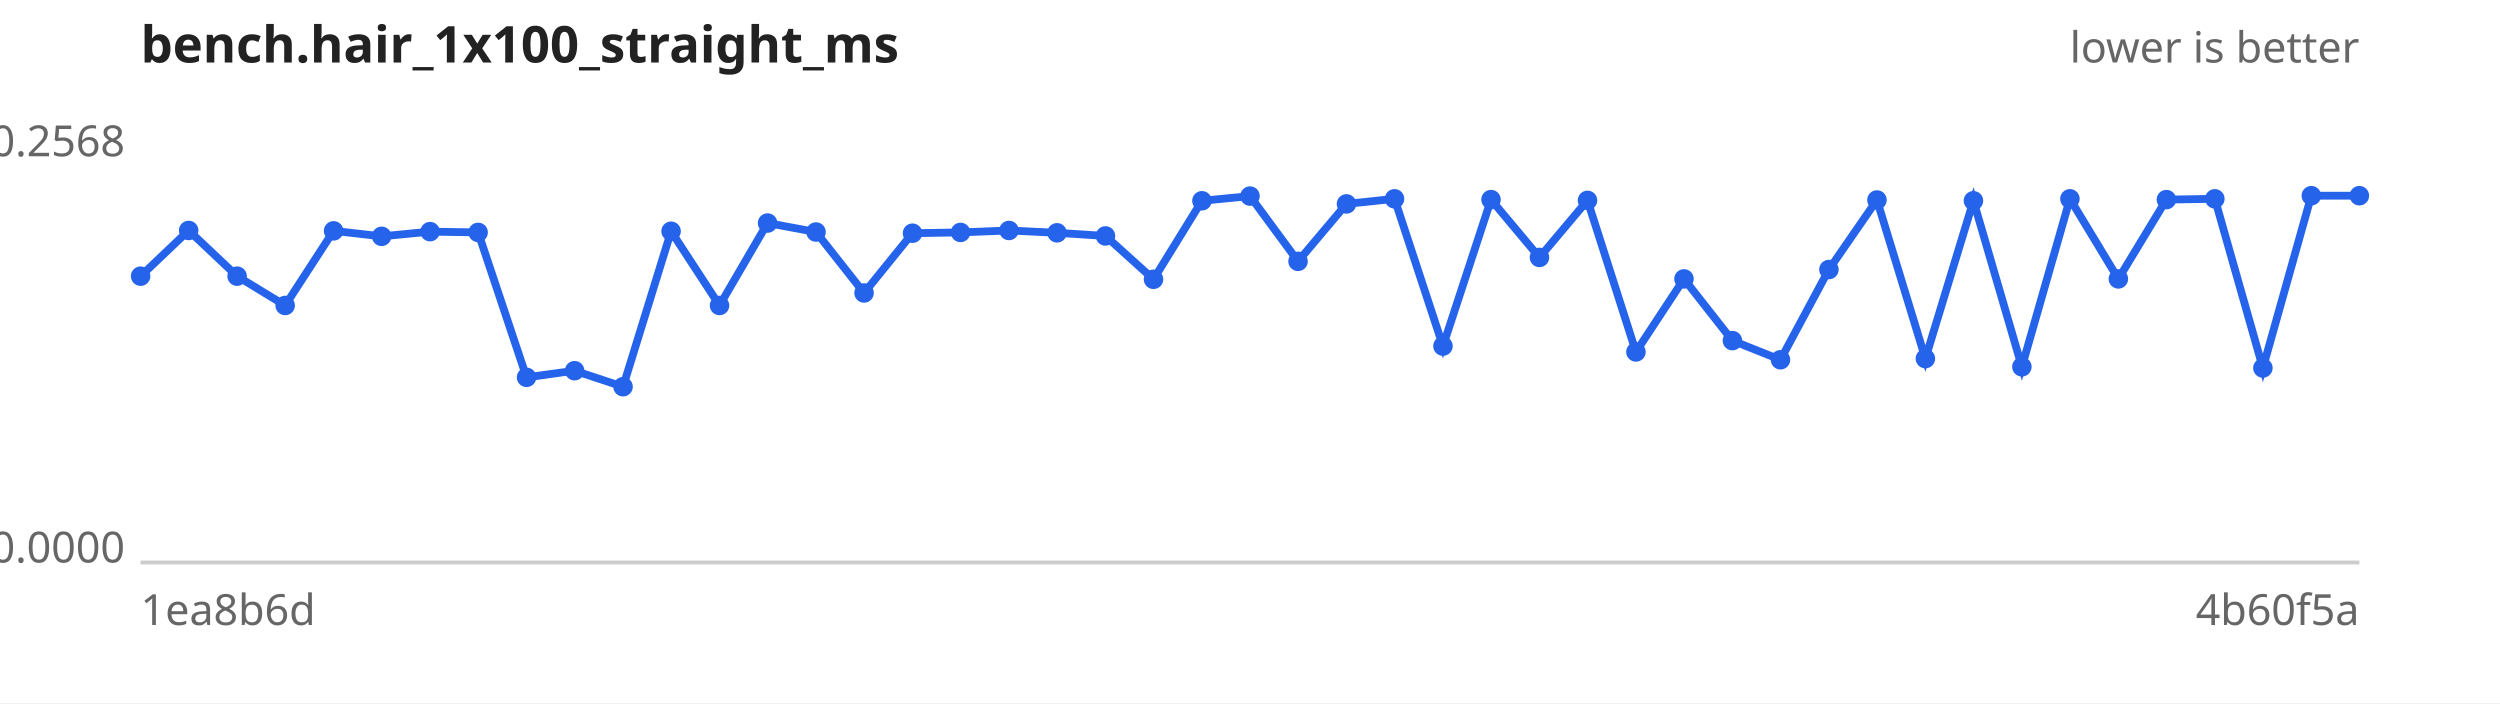
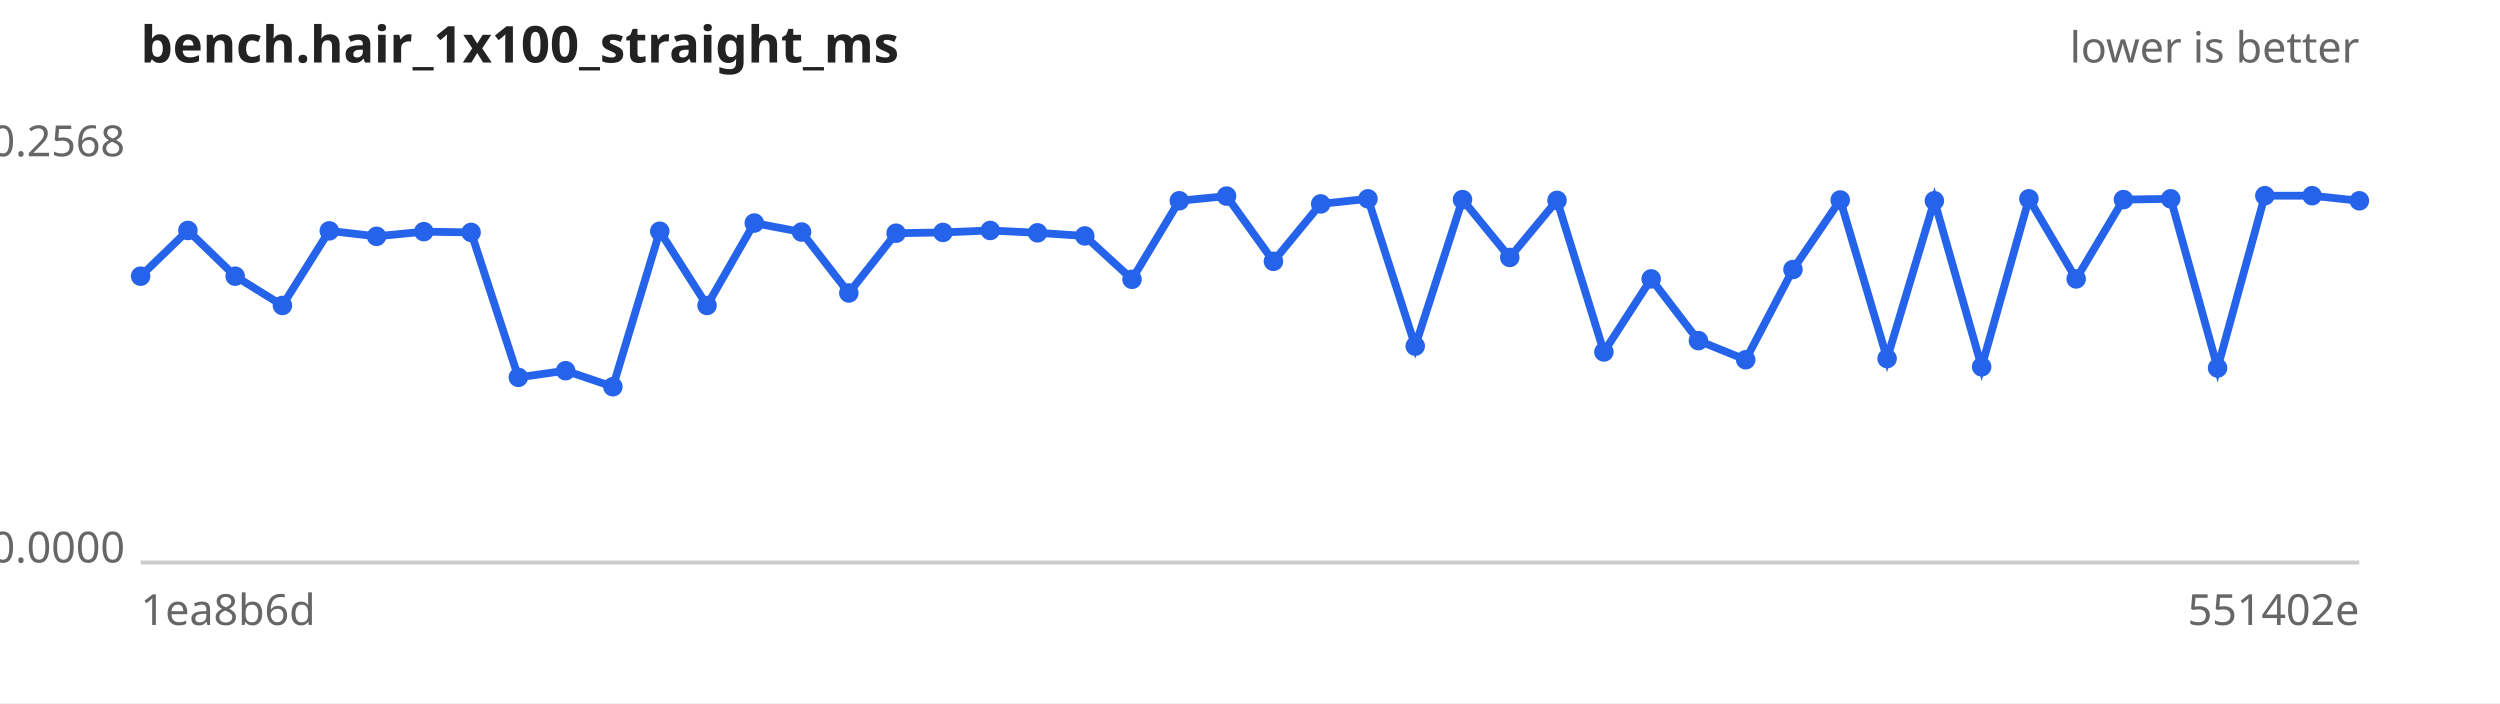
<svg xmlns="http://www.w3.org/2000/svg" width="640" height="180" viewBox="0 0 640 180" font-family="sans-serif" font-size="11">
  <rect width="640" height="180" fill="#ffffff" />
  <text x="36" y="16" font-size="13" font-weight="bold" fill="#222">bench.hair_1x100_straight_ms</text>
  <text x="604" y="16" text-anchor="end" fill="#666">lower is better</text>
  <line x1="36" y1="144" x2="604" y2="144" stroke="#ccc" />
  <text x="32" y="40.0" text-anchor="end" fill="#666">0.2568</text>
  <text x="32" y="144.0" text-anchor="end" fill="#666">0.0000</text>
  <text x="36" y="160" fill="#666">1ea8b6d</text>
-   <text x="604" y="160" text-anchor="end" fill="#666">4b60f5a</text>
-   <path d="M36.0,70.7 L48.3,59.0 L60.7,70.7 L73.0,78.2 L85.4,59.1 L97.7,60.5 L110.1,59.3 L122.4,59.5 L134.8,96.6 L147.1,94.9 L159.5,99.0 L171.8,59.2 L184.2,78.2 L196.5,57.1 L208.9,59.4 L221.2,75.0 L233.6,59.7 L245.9,59.5 L258.3,59.0 L270.6,59.6 L283.0,60.4 L295.3,71.5 L307.7,51.4 L320.0,50.2 L332.3,66.9 L344.7,52.2 L357.0,50.9 L369.4,88.6 L381.7,51.1 L394.1,65.9 L406.4,51.3 L418.8,90.1 L431.1,71.4 L443.5,87.2 L455.8,92.1 L468.2,69.0 L480.5,51.2 L492.9,91.8 L505.2,51.4 L517.6,93.9 L529.9,50.9 L542.3,71.4 L554.6,51.1 L567.0,50.9 L579.3,94.2 L591.7,50.1 L604.0,50.1" fill="none" stroke="#2563eb" stroke-width="2" />
+   <text x="604" y="160" text-anchor="end" fill="#666">551402e</text>
+   <path d="M36.0,70.7 L48.1,59.0 L60.2,70.7 L72.3,78.2 L84.3,59.1 L96.4,60.5 L108.5,59.3 L120.6,59.5 L132.7,96.6 L144.8,94.9 L156.9,99.0 L168.9,59.2 L181.0,78.2 L193.1,57.1 L205.2,59.4 L217.3,75.0 L229.4,59.7 L241.4,59.5 L253.5,59.0 L265.6,59.6 L277.7,60.4 L289.8,71.5 L301.9,51.4 L314.0,50.2 L326.0,66.9 L338.1,52.2 L350.2,50.9 L362.3,88.6 L374.4,51.1 L386.5,65.9 L398.6,51.3 L410.6,90.1 L422.7,71.4 L434.8,87.2 L446.9,92.1 L459.0,69.0 L471.1,51.2 L483.1,91.8 L495.2,51.4 L507.3,93.9 L519.4,50.9 L531.5,71.4 L543.6,51.1 L555.7,50.9 L567.7,94.2 L579.8,50.1 L591.9,50.1 L604.0,51.4" fill="none" stroke="#2563eb" stroke-width="2" />
  <g fill="#2563eb">
    <circle cx="36.0" cy="70.7" r="2.5" />
-     <circle cx="48.3" cy="59.0" r="2.5" />
-     <circle cx="60.7" cy="70.7" r="2.5" />
-     <circle cx="73.0" cy="78.2" r="2.5" />
-     <circle cx="85.4" cy="59.1" r="2.5" />
-     <circle cx="97.7" cy="60.5" r="2.5" />
-     <circle cx="110.1" cy="59.3" r="2.5" />
-     <circle cx="122.4" cy="59.5" r="2.5" />
-     <circle cx="134.8" cy="96.6" r="2.5" />
-     <circle cx="147.1" cy="94.9" r="2.5" />
-     <circle cx="159.5" cy="99.0" r="2.5" />
-     <circle cx="171.8" cy="59.2" r="2.5" />
-     <circle cx="184.2" cy="78.2" r="2.5" />
-     <circle cx="196.5" cy="57.1" r="2.5" />
-     <circle cx="208.9" cy="59.4" r="2.5" />
-     <circle cx="221.2" cy="75.0" r="2.5" />
-     <circle cx="233.6" cy="59.7" r="2.5" />
-     <circle cx="245.9" cy="59.5" r="2.5" />
-     <circle cx="258.3" cy="59.0" r="2.5" />
-     <circle cx="270.6" cy="59.6" r="2.5" />
-     <circle cx="283.0" cy="60.4" r="2.5" />
-     <circle cx="295.3" cy="71.5" r="2.5" />
-     <circle cx="307.7" cy="51.4" r="2.5" />
-     <circle cx="320.0" cy="50.2" r="2.5" />
-     <circle cx="332.3" cy="66.9" r="2.5" />
-     <circle cx="344.7" cy="52.2" r="2.5" />
-     <circle cx="357.0" cy="50.9" r="2.5" />
-     <circle cx="369.4" cy="88.6" r="2.5" />
-     <circle cx="381.7" cy="51.1" r="2.5" />
-     <circle cx="394.1" cy="65.9" r="2.5" />
-     <circle cx="406.4" cy="51.3" r="2.5" />
-     <circle cx="418.8" cy="90.1" r="2.5" />
-     <circle cx="431.1" cy="71.4" r="2.5" />
-     <circle cx="443.5" cy="87.2" r="2.5" />
-     <circle cx="455.8" cy="92.1" r="2.5" />
-     <circle cx="468.2" cy="69.0" r="2.5" />
-     <circle cx="480.5" cy="51.2" r="2.5" />
-     <circle cx="492.9" cy="91.8" r="2.5" />
-     <circle cx="505.2" cy="51.4" r="2.5" />
-     <circle cx="517.6" cy="93.9" r="2.5" />
-     <circle cx="529.9" cy="50.9" r="2.5" />
-     <circle cx="542.3" cy="71.4" r="2.5" />
-     <circle cx="554.6" cy="51.1" r="2.5" />
-     <circle cx="567.0" cy="50.9" r="2.5" />
-     <circle cx="579.3" cy="94.2" r="2.5" />
-     <circle cx="591.7" cy="50.1" r="2.5" />
-     <circle cx="604.0" cy="50.1" r="2.5" />
+     <circle cx="48.1" cy="59.0" r="2.5" />
+     <circle cx="60.2" cy="70.7" r="2.5" />
+     <circle cx="72.3" cy="78.2" r="2.5" />
+     <circle cx="84.3" cy="59.1" r="2.5" />
+     <circle cx="96.4" cy="60.5" r="2.5" />
+     <circle cx="108.5" cy="59.3" r="2.5" />
+     <circle cx="120.6" cy="59.5" r="2.5" />
+     <circle cx="132.7" cy="96.6" r="2.5" />
+     <circle cx="144.8" cy="94.9" r="2.5" />
+     <circle cx="156.9" cy="99.0" r="2.5" />
+     <circle cx="168.9" cy="59.2" r="2.5" />
+     <circle cx="181.0" cy="78.2" r="2.5" />
+     <circle cx="193.1" cy="57.1" r="2.5" />
+     <circle cx="205.2" cy="59.4" r="2.5" />
+     <circle cx="217.3" cy="75.0" r="2.5" />
+     <circle cx="229.4" cy="59.7" r="2.5" />
+     <circle cx="241.4" cy="59.5" r="2.5" />
+     <circle cx="253.5" cy="59.0" r="2.5" />
+     <circle cx="265.6" cy="59.6" r="2.5" />
+     <circle cx="277.7" cy="60.4" r="2.5" />
+     <circle cx="289.8" cy="71.5" r="2.5" />
+     <circle cx="301.9" cy="51.4" r="2.5" />
+     <circle cx="314.0" cy="50.2" r="2.5" />
+     <circle cx="326.0" cy="66.9" r="2.5" />
+     <circle cx="338.1" cy="52.2" r="2.5" />
+     <circle cx="350.2" cy="50.9" r="2.5" />
+     <circle cx="362.3" cy="88.6" r="2.5" />
+     <circle cx="374.4" cy="51.1" r="2.5" />
+     <circle cx="386.5" cy="65.9" r="2.5" />
+     <circle cx="398.6" cy="51.3" r="2.5" />
+     <circle cx="410.6" cy="90.1" r="2.5" />
+     <circle cx="422.7" cy="71.4" r="2.5" />
+     <circle cx="434.8" cy="87.2" r="2.5" />
+     <circle cx="446.9" cy="92.1" r="2.5" />
+     <circle cx="459.0" cy="69.0" r="2.5" />
+     <circle cx="471.1" cy="51.2" r="2.5" />
+     <circle cx="483.1" cy="91.8" r="2.5" />
+     <circle cx="495.2" cy="51.4" r="2.5" />
+     <circle cx="507.3" cy="93.9" r="2.5" />
+     <circle cx="519.4" cy="50.9" r="2.5" />
+     <circle cx="531.5" cy="71.4" r="2.5" />
+     <circle cx="543.6" cy="51.1" r="2.5" />
+     <circle cx="555.7" cy="50.9" r="2.5" />
+     <circle cx="567.7" cy="94.2" r="2.5" />
+     <circle cx="579.8" cy="50.1" r="2.5" />
+     <circle cx="591.9" cy="50.1" r="2.5" />
+     <circle cx="604.0" cy="51.4" r="2.5" />
  </g>
</svg>
